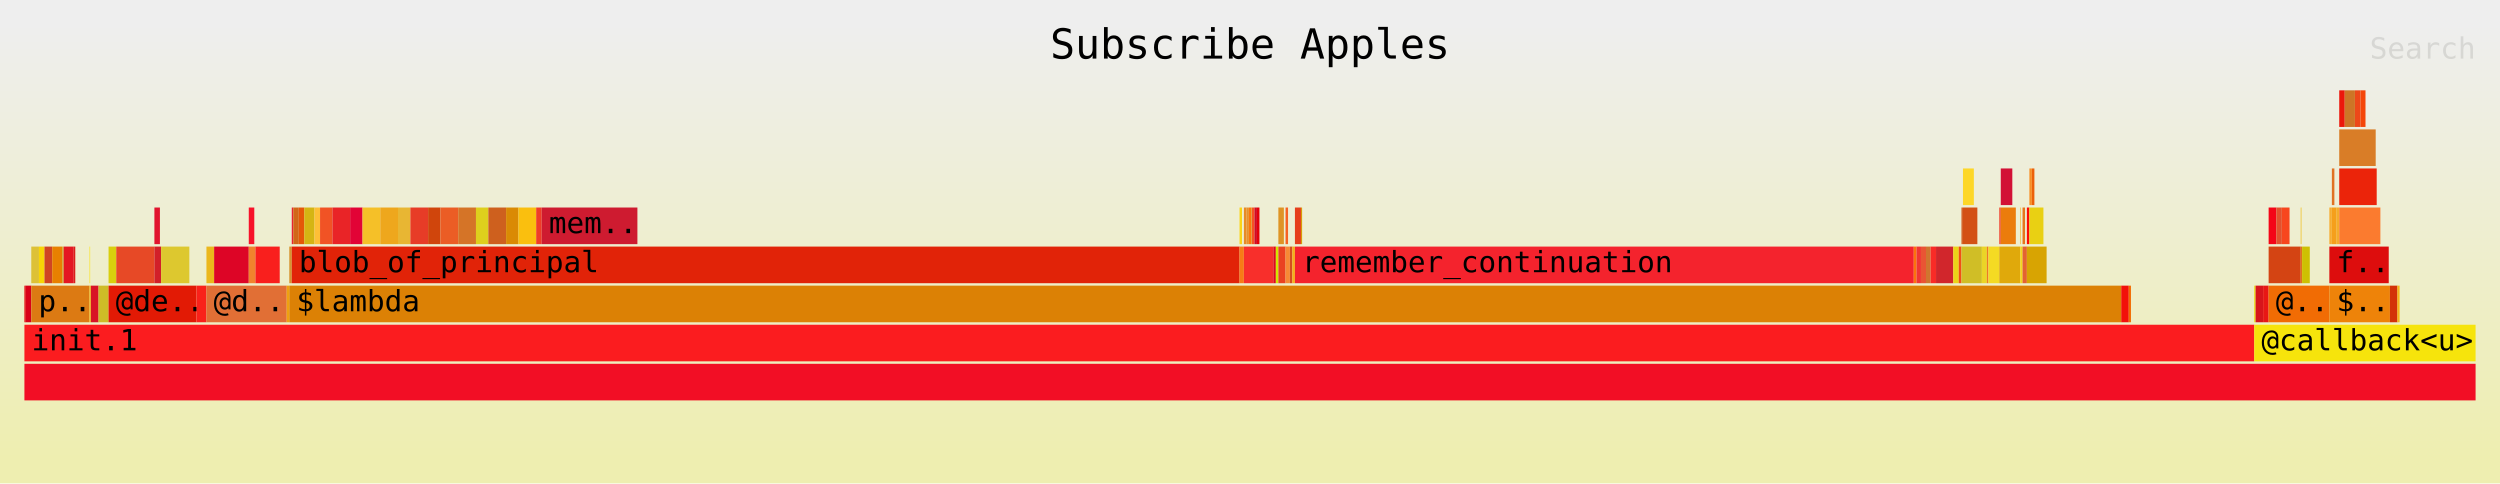
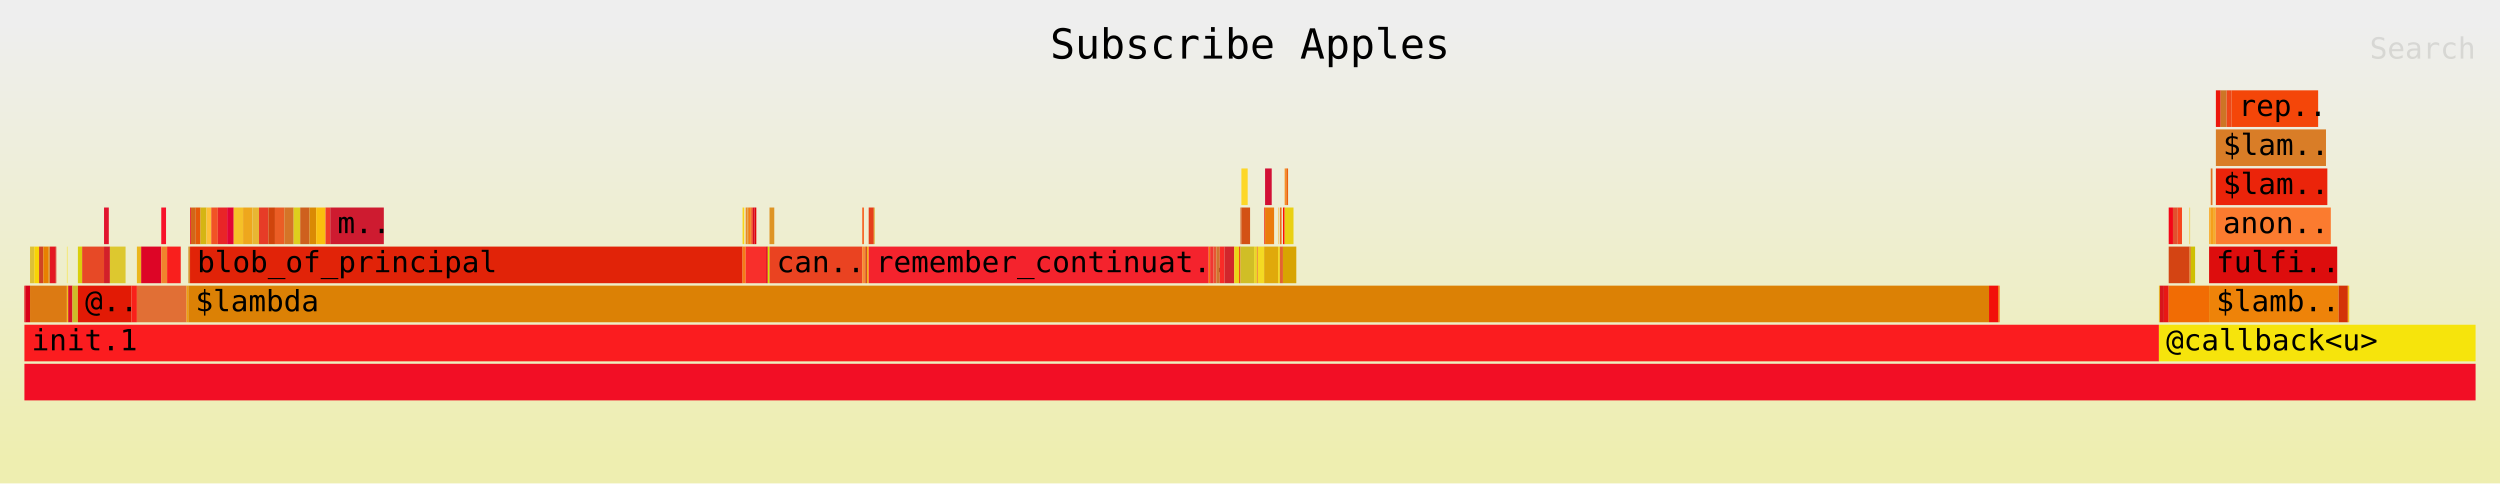
<svg xmlns="http://www.w3.org/2000/svg" xmlns:ns1="http://github.com/jonhoo/inferno" version="1.1" width="1024" height="198" viewBox="0 0 1024 198">
  <defs>
    <linearGradient id="background" y1="0" y2="1" x1="0" x2="0">
      <stop stop-color="#eeeeee" offset="5%" />
      <stop stop-color="#eeeeb0" offset="95%" />
    </linearGradient>
  </defs>
  <style type="text/css">
text { font-family:monospace; font-size:12px }
#title { text-anchor:middle; font-size:17px; }
#matched { text-anchor:end; }
#search { text-anchor:end; opacity:0.1; cursor:pointer; }
#search:hover, #search.show { opacity:1; }
#subtitle { text-anchor:middle; font-color:rgb(160,160,160); }
#unzoom { cursor:pointer; }
#frames &gt; *:hover { stroke:black; stroke-width:0.5; cursor:pointer; }
.hide { display:none; }
.parent { opacity:0.5; }
</style>
  <rect x="0" y="0" width="100%" height="198" fill="url(#background)" />
  <text id="title" fill="rgb(0,0,0)" x="50%" y="24.00">Subscribe Apples</text>
  <text id="details" fill="rgb(0,0,0)" x="10" y="181.00"> </text>
  <text id="unzoom" class="hide" fill="rgb(0,0,0)" x="10" y="24.00">Reset Zoom</text>
  <text id="search" fill="rgb(0,0,0)" x="1014" y="24.00">Search</text>
  <text id="matched" fill="rgb(0,0,0)" x="1014" y="181.00"> </text>
-   <svg id="frames" x="10" width="1004" total_samples="14651">
-     <g>
-       <rect x="0%" y="117" width="0.055%" height="15" fill="rgb(227,0,7)" ns1:x="0" ns1:w="8" />
+   <svg id="frames" x="10" width="1004" total_samples="28786">
+     <g>
+       <rect x="0%" y="117" width="0.035%" height="15" fill="rgb(227,0,7)" ns1:x="0" ns1:w="10" />
      <text x="0.293%" y="127.50" />
    </g>
    <g>
-       <rect x="0.055%" y="117" width="0.225%" height="15" fill="rgb(217,0,24)" ns1:x="8" ns1:w="33" />
-       <text x="0.348%" y="127.50" />
-     </g>
-     <g>
-       <rect x="0.28%" y="101" width="0.314%" height="15" fill="rgb(221,193,54)" ns1:x="41" ns1:w="46" />
-       <text x="0.573%" y="111.50" />
-     </g>
-     <g>
-       <rect x="0.594%" y="101" width="0.225%" height="15" fill="rgb(248,212,6)" ns1:x="87" ns1:w="33" />
-       <text x="0.887%" y="111.50" />
-     </g>
-     <g>
-       <rect x="0.819%" y="101" width="0.314%" height="15" fill="rgb(208,68,35)" ns1:x="120" ns1:w="46" />
-       <text x="1.112%" y="111.50" />
-     </g>
-     <g>
-       <rect x="1.133%" y="101" width="0.409%" height="15" fill="rgb(232,128,0)" ns1:x="166" ns1:w="60" />
-       <text x="1.426%" y="111.50" />
-     </g>
-     <g>
-       <rect x="1.543%" y="101" width="0.061%" height="15" fill="rgb(207,160,47)" ns1:x="226" ns1:w="9" />
-       <text x="1.835%" y="111.50" />
-     </g>
-     <g>
-       <rect x="1.604%" y="101" width="0.409%" height="15" fill="rgb(228,23,34)" ns1:x="235" ns1:w="60" />
-       <text x="1.897%" y="111.50" />
-     </g>
-     <g>
-       <rect x="2.014%" y="101" width="0.061%" height="15" fill="rgb(218,30,26)" ns1:x="295" ns1:w="9" />
-       <text x="2.307%" y="111.50" />
-     </g>
-     <g>
-       <rect x="0.28%" y="117" width="2.375%" height="15" fill="rgb(220,122,19)" ns1:x="41" ns1:w="348" />
-       <text x="0.573%" y="127.50">p..</text>
-     </g>
-     <g>
-       <rect x="2.655%" y="101" width="0.027%" height="15" fill="rgb(250,228,42)" ns1:x="389" ns1:w="4" />
-       <text x="2.948%" y="111.50" />
-     </g>
-     <g>
-       <rect x="2.655%" y="117" width="0.055%" height="15" fill="rgb(240,193,28)" ns1:x="389" ns1:w="8" />
-       <text x="2.948%" y="127.50" />
-     </g>
-     <g>
-       <rect x="2.71%" y="117" width="0.314%" height="15" fill="rgb(216,20,37)" ns1:x="397" ns1:w="46" />
-       <text x="3.003%" y="127.50" />
-     </g>
-     <g>
-       <rect x="3.024%" y="117" width="0.409%" height="15" fill="rgb(206,188,39)" ns1:x="443" ns1:w="60" />
-       <text x="3.317%" y="127.50" />
-     </g>
-     <g>
-       <rect x="3.433%" y="101" width="0.314%" height="15" fill="rgb(217,207,13)" ns1:x="503" ns1:w="46" />
-       <text x="3.726%" y="111.50" />
-     </g>
-     <g>
-       <rect x="3.747%" y="101" width="1.556%" height="15" fill="rgb(231,73,38)" ns1:x="549" ns1:w="228" />
-       <text x="4.04%" y="111.50" />
-     </g>
-     <g>
-       <rect x="5.303%" y="85" width="0.225%" height="15" fill="rgb(225,20,46)" ns1:x="777" ns1:w="33" />
-       <text x="5.596%" y="95.50" />
-     </g>
-     <g>
-       <rect x="5.303%" y="101" width="0.273%" height="15" fill="rgb(210,31,41)" ns1:x="777" ns1:w="40" />
-       <text x="5.596%" y="111.50" />
-     </g>
-     <g>
-       <rect x="5.576%" y="101" width="1.153%" height="15" fill="rgb(221,200,47)" ns1:x="817" ns1:w="169" />
-       <text x="5.869%" y="111.50" />
-     </g>
-     <g>
-       <rect x="3.433%" y="117" width="3.583%" height="15" fill="rgb(226,26,5)" ns1:x="503" ns1:w="525" />
-       <text x="3.726%" y="127.50">@de..</text>
-     </g>
-     <g>
-       <rect x="7.017%" y="117" width="0.409%" height="15" fill="rgb(249,33,26)" ns1:x="1028" ns1:w="60" />
-       <text x="7.31%" y="127.50" />
-     </g>
-     <g>
-       <rect x="7.426%" y="101" width="0.314%" height="15" fill="rgb(235,183,28)" ns1:x="1088" ns1:w="46" />
-       <text x="7.719%" y="111.50" />
-     </g>
-     <g>
-       <rect x="7.74%" y="101" width="1.413%" height="15" fill="rgb(221,5,38)" ns1:x="1134" ns1:w="207" />
-       <text x="8.033%" y="111.50" />
-     </g>
-     <g>
-       <rect x="9.153%" y="85" width="0.225%" height="15" fill="rgb(247,18,42)" ns1:x="1341" ns1:w="33" />
-       <text x="9.446%" y="95.50" />
-     </g>
-     <g>
-       <rect x="9.153%" y="101" width="0.273%" height="15" fill="rgb(241,131,45)" ns1:x="1341" ns1:w="40" />
-       <text x="9.446%" y="111.50" />
-     </g>
-     <g>
-       <rect x="9.426%" y="101" width="0.99%" height="15" fill="rgb(249,31,29)" ns1:x="1381" ns1:w="145" />
-       <text x="9.719%" y="111.50" />
-     </g>
-     <g>
-       <rect x="7.426%" y="117" width="3.276%" height="15" fill="rgb(225,111,53)" ns1:x="1088" ns1:w="480" />
-       <text x="7.719%" y="127.50">@d..</text>
-     </g>
-     <g>
-       <rect x="10.702%" y="117" width="0.102%" height="15" fill="rgb(238,160,17)" ns1:x="1568" ns1:w="15" />
-       <text x="10.995%" y="127.50" />
-     </g>
-     <g>
-       <rect x="10.805%" y="101" width="0.102%" height="15" fill="rgb(214,148,48)" ns1:x="1583" ns1:w="15" />
-       <text x="11.098%" y="111.50" />
-     </g>
-     <g>
-       <rect x="10.907%" y="85" width="0.061%" height="15" fill="rgb(232,36,49)" ns1:x="1598" ns1:w="9" />
-       <text x="11.2%" y="95.50" />
-     </g>
-     <g>
-       <rect x="10.969%" y="85" width="0.225%" height="15" fill="rgb(209,103,24)" ns1:x="1607" ns1:w="33" />
-       <text x="11.261%" y="95.50" />
-     </g>
-     <g>
-       <rect x="11.194%" y="85" width="0.225%" height="15" fill="rgb(229,88,8)" ns1:x="1640" ns1:w="33" />
-       <text x="11.487%" y="95.50" />
-     </g>
-     <g>
-       <rect x="11.419%" y="85" width="0.416%" height="15" fill="rgb(213,181,19)" ns1:x="1673" ns1:w="61" />
-       <text x="11.712%" y="95.50" />
-     </g>
-     <g>
-       <rect x="11.835%" y="85" width="0.225%" height="15" fill="rgb(254,191,54)" ns1:x="1734" ns1:w="33" />
-       <text x="12.128%" y="95.50" />
-     </g>
-     <g>
-       <rect x="12.061%" y="85" width="0.505%" height="15" fill="rgb(241,83,37)" ns1:x="1767" ns1:w="74" />
-       <text x="12.354%" y="95.50" />
-     </g>
-     <g>
-       <rect x="12.566%" y="85" width="0.724%" height="15" fill="rgb(233,36,39)" ns1:x="1841" ns1:w="106" />
-       <text x="12.859%" y="95.50" />
-     </g>
-     <g>
-       <rect x="13.289%" y="85" width="0.505%" height="15" fill="rgb(226,3,54)" ns1:x="1947" ns1:w="74" />
-       <text x="13.582%" y="95.50" />
-     </g>
-     <g>
-       <rect x="13.794%" y="85" width="0.724%" height="15" fill="rgb(245,192,40)" ns1:x="2021" ns1:w="106" />
-       <text x="14.087%" y="95.50" />
-     </g>
-     <g>
-       <rect x="14.518%" y="85" width="0.724%" height="15" fill="rgb(238,167,29)" ns1:x="2127" ns1:w="106" />
-       <text x="14.811%" y="95.50" />
-     </g>
-     <g>
-       <rect x="15.241%" y="85" width="0.505%" height="15" fill="rgb(232,182,51)" ns1:x="2233" ns1:w="74" />
-       <text x="15.534%" y="95.50" />
-     </g>
-     <g>
-       <rect x="15.746%" y="85" width="0.724%" height="15" fill="rgb(231,60,39)" ns1:x="2307" ns1:w="106" />
-       <text x="16.039%" y="95.50" />
-     </g>
-     <g>
-       <rect x="16.47%" y="85" width="0.505%" height="15" fill="rgb(208,69,12)" ns1:x="2413" ns1:w="74" />
-       <text x="16.763%" y="95.50" />
-     </g>
-     <g>
-       <rect x="16.975%" y="85" width="0.724%" height="15" fill="rgb(235,93,37)" ns1:x="2487" ns1:w="106" />
-       <text x="17.268%" y="95.50" />
-     </g>
-     <g>
-       <rect x="17.698%" y="85" width="0.724%" height="15" fill="rgb(213,116,39)" ns1:x="2593" ns1:w="106" />
-       <text x="17.991%" y="95.50" />
-     </g>
-     <g>
-       <rect x="18.422%" y="85" width="0.505%" height="15" fill="rgb(222,207,29)" ns1:x="2699" ns1:w="74" />
-       <text x="18.715%" y="95.50" />
-     </g>
-     <g>
-       <rect x="18.927%" y="85" width="0.724%" height="15" fill="rgb(206,96,30)" ns1:x="2773" ns1:w="106" />
-       <text x="19.22%" y="95.50" />
-     </g>
-     <g>
-       <rect x="19.651%" y="85" width="0.505%" height="15" fill="rgb(218,138,4)" ns1:x="2879" ns1:w="74" />
-       <text x="19.944%" y="95.50" />
-     </g>
-     <g>
-       <rect x="20.156%" y="85" width="0.724%" height="15" fill="rgb(250,191,14)" ns1:x="2953" ns1:w="106" />
-       <text x="20.449%" y="95.50" />
-     </g>
-     <g>
-       <rect x="20.879%" y="85" width="0.225%" height="15" fill="rgb(239,60,40)" ns1:x="3059" ns1:w="33" />
-       <text x="21.172%" y="95.50" />
-     </g>
-     <g>
-       <rect x="21.104%" y="85" width="3.904%" height="15" fill="rgb(206,27,48)" ns1:x="3092" ns1:w="572" />
-       <text x="21.397%" y="95.50">mem..</text>
-     </g>
-     <g>
-       <rect x="10.907%" y="101" width="38.666%" height="15" fill="rgb(225,35,8)" ns1:x="1598" ns1:w="5665" />
-       <text x="11.2%" y="111.50">blob_of_principal</text>
-     </g>
-     <g>
-       <rect x="49.573%" y="85" width="0.102%" height="15" fill="rgb(250,213,24)" ns1:x="7263" ns1:w="15" />
-       <text x="49.866%" y="95.50" />
-     </g>
-     <g>
-       <rect x="49.573%" y="101" width="0.177%" height="15" fill="rgb(247,123,22)" ns1:x="7263" ns1:w="26" />
-       <text x="49.866%" y="111.50" />
-     </g>
-     <g>
-       <rect x="49.751%" y="85" width="0.102%" height="15" fill="rgb(231,138,38)" ns1:x="7289" ns1:w="15" />
-       <text x="50.044%" y="95.50" />
-     </g>
-     <g>
-       <rect x="49.853%" y="85" width="0.102%" height="15" fill="rgb(231,145,46)" ns1:x="7304" ns1:w="15" />
-       <text x="50.146%" y="95.50" />
-     </g>
-     <g>
-       <rect x="49.956%" y="85" width="0.102%" height="15" fill="rgb(251,118,11)" ns1:x="7319" ns1:w="15" />
-       <text x="50.249%" y="95.50" />
-     </g>
-     <g>
-       <rect x="50.058%" y="85" width="0.021%" height="15" fill="rgb(217,147,25)" ns1:x="7334" ns1:w="3" />
-       <text x="50.351%" y="95.50" />
-     </g>
-     <g>
-       <rect x="50.078%" y="85" width="0.102%" height="15" fill="rgb(247,81,37)" ns1:x="7337" ns1:w="15" />
-       <text x="50.371%" y="95.50" />
-     </g>
-     <g>
-       <rect x="50.181%" y="85" width="0.102%" height="15" fill="rgb(209,12,38)" ns1:x="7352" ns1:w="15" />
-       <text x="50.474%" y="95.50" />
-     </g>
-     <g>
-       <rect x="50.283%" y="85" width="0.102%" height="15" fill="rgb(227,1,9)" ns1:x="7367" ns1:w="15" />
-       <text x="50.576%" y="95.50" />
-     </g>
-     <g>
-       <rect x="49.751%" y="101" width="1.201%" height="15" fill="rgb(248,47,43)" ns1:x="7289" ns1:w="176" />
-       <text x="50.044%" y="111.50" />
-     </g>
-     <g>
-       <rect x="50.952%" y="101" width="0.102%" height="15" fill="rgb(221,10,30)" ns1:x="7465" ns1:w="15" />
-       <text x="51.245%" y="111.50" />
-     </g>
-     <g>
-       <rect x="51.054%" y="101" width="0.102%" height="15" fill="rgb(210,229,1)" ns1:x="7480" ns1:w="15" />
-       <text x="51.347%" y="111.50" />
-     </g>
-     <g>
-       <rect x="51.157%" y="85" width="0.225%" height="15" fill="rgb(222,148,37)" ns1:x="7495" ns1:w="33" />
-       <text x="51.45%" y="95.50" />
-     </g>
-     <g>
-       <rect x="51.157%" y="101" width="0.293%" height="15" fill="rgb(234,67,33)" ns1:x="7495" ns1:w="43" />
-       <text x="51.45%" y="111.50" />
-     </g>
-     <g>
-       <rect x="51.45%" y="85" width="0.102%" height="15" fill="rgb(247,98,35)" ns1:x="7538" ns1:w="15" />
-       <text x="51.743%" y="95.50" />
-     </g>
-     <g>
-       <rect x="51.45%" y="101" width="0.177%" height="15" fill="rgb(247,138,52)" ns1:x="7538" ns1:w="26" />
-       <text x="51.743%" y="111.50" />
-     </g>
-     <g>
-       <rect x="51.628%" y="101" width="0.102%" height="15" fill="rgb(213,79,30)" ns1:x="7564" ns1:w="15" />
-       <text x="51.921%" y="111.50" />
-     </g>
-     <g>
-       <rect x="51.73%" y="101" width="0.102%" height="15" fill="rgb(246,177,23)" ns1:x="7579" ns1:w="15" />
-       <text x="52.023%" y="111.50" />
-     </g>
-     <g>
-       <rect x="51.833%" y="85" width="0.246%" height="15" fill="rgb(230,62,27)" ns1:x="7594" ns1:w="36" />
-       <text x="52.126%" y="95.50" />
-     </g>
-     <g>
-       <rect x="52.078%" y="85" width="0.048%" height="15" fill="rgb(216,154,8)" ns1:x="7630" ns1:w="7" />
-       <text x="52.371%" y="95.50" />
-     </g>
-     <g>
-       <rect x="51.833%" y="101" width="25.247%" height="15" fill="rgb(244,35,45)" ns1:x="7594" ns1:w="3699" />
-       <text x="52.126%" y="111.50">remember_continuation</text>
-     </g>
-     <g>
-       <rect x="77.08%" y="101" width="0.109%" height="15" fill="rgb(251,115,12)" ns1:x="11293" ns1:w="16" />
-       <text x="77.373%" y="111.50" />
-     </g>
-     <g>
-       <rect x="77.189%" y="101" width="0.184%" height="15" fill="rgb(240,54,50)" ns1:x="11309" ns1:w="27" />
-       <text x="77.482%" y="111.50" />
-     </g>
-     <g>
-       <rect x="77.374%" y="101" width="0.205%" height="15" fill="rgb(233,84,52)" ns1:x="11336" ns1:w="30" />
-       <text x="77.666%" y="111.50" />
-     </g>
-     <g>
-       <rect x="77.578%" y="101" width="0.184%" height="15" fill="rgb(207,117,47)" ns1:x="11366" ns1:w="27" />
-       <text x="77.871%" y="111.50" />
-     </g>
-     <g>
-       <rect x="77.763%" y="101" width="0.225%" height="15" fill="rgb(249,43,39)" ns1:x="11393" ns1:w="33" />
-       <text x="78.056%" y="111.50" />
-     </g>
-     <g>
-       <rect x="77.988%" y="101" width="0.703%" height="15" fill="rgb(209,38,44)" ns1:x="11426" ns1:w="103" />
-       <text x="78.281%" y="111.50" />
-     </g>
-     <g>
-       <rect x="78.691%" y="101" width="0.225%" height="15" fill="rgb(236,212,23)" ns1:x="11529" ns1:w="33" />
-       <text x="78.984%" y="111.50" />
-     </g>
-     <g>
-       <rect x="78.916%" y="101" width="0.109%" height="15" fill="rgb(242,79,21)" ns1:x="11562" ns1:w="16" />
-       <text x="79.209%" y="111.50" />
-     </g>
-     <g>
-       <rect x="79.025%" y="85" width="0.061%" height="15" fill="rgb(211,96,35)" ns1:x="11578" ns1:w="9" />
-       <text x="79.318%" y="95.50" />
-     </g>
-     <g>
-       <rect x="79.087%" y="69" width="0.444%" height="15" fill="rgb(253,215,40)" ns1:x="11587" ns1:w="65" />
-       <text x="79.38%" y="79.50" />
-     </g>
-     <g>
-       <rect x="79.087%" y="85" width="0.587%" height="15" fill="rgb(211,81,21)" ns1:x="11587" ns1:w="86" />
-       <text x="79.38%" y="95.50" />
-     </g>
-     <g>
-       <rect x="79.025%" y="101" width="0.833%" height="15" fill="rgb(208,190,38)" ns1:x="11578" ns1:w="122" />
-       <text x="79.318%" y="111.50" />
-     </g>
-     <g>
-       <rect x="79.858%" y="101" width="0.205%" height="15" fill="rgb(235,213,38)" ns1:x="11700" ns1:w="30" />
-       <text x="80.151%" y="111.50" />
-     </g>
-     <g>
-       <rect x="80.063%" y="101" width="0.061%" height="15" fill="rgb(237,122,38)" ns1:x="11730" ns1:w="9" />
-       <text x="80.356%" y="111.50" />
-     </g>
-     <g>
-       <rect x="80.124%" y="101" width="0.444%" height="15" fill="rgb(244,218,35)" ns1:x="11739" ns1:w="65" />
-       <text x="80.417%" y="111.50" />
-     </g>
-     <g>
-       <rect x="80.568%" y="85" width="0.061%" height="15" fill="rgb(240,68,47)" ns1:x="11804" ns1:w="9" />
-       <text x="80.861%" y="95.50" />
-     </g>
-     <g>
-       <rect x="80.629%" y="69" width="0.471%" height="15" fill="rgb(210,16,53)" ns1:x="11813" ns1:w="69" />
-       <text x="80.922%" y="79.50" />
-     </g>
-     <g>
-       <rect x="80.629%" y="85" width="0.614%" height="15" fill="rgb(235,124,12)" ns1:x="11813" ns1:w="90" />
-       <text x="80.922%" y="95.50" />
-     </g>
-     <g>
-       <rect x="80.568%" y="101" width="0.86%" height="15" fill="rgb(224,169,11)" ns1:x="11804" ns1:w="126" />
-       <text x="80.861%" y="111.50" />
-     </g>
-     <g>
-       <rect x="81.428%" y="85" width="0.021%" height="15" fill="rgb(250,166,2)" ns1:x="11930" ns1:w="3" />
-       <text x="81.721%" y="95.50" />
-     </g>
-     <g>
-       <rect x="81.428%" y="101" width="0.089%" height="15" fill="rgb(242,216,29)" ns1:x="11930" ns1:w="13" />
-       <text x="81.721%" y="111.50" />
-     </g>
-     <g>
-       <rect x="81.517%" y="85" width="0.102%" height="15" fill="rgb(230,116,27)" ns1:x="11943" ns1:w="15" />
-       <text x="81.81%" y="95.50" />
-     </g>
-     <g>
-       <rect x="81.517%" y="101" width="0.177%" height="15" fill="rgb(228,99,48)" ns1:x="11943" ns1:w="26" />
-       <text x="81.81%" y="111.50" />
-     </g>
-     <g>
-       <rect x="81.694%" y="85" width="0.102%" height="15" fill="rgb(253,11,6)" ns1:x="11969" ns1:w="15" />
-       <text x="81.987%" y="95.50" />
-     </g>
-     <g>
-       <rect x="81.796%" y="69" width="0.102%" height="15" fill="rgb(247,143,39)" ns1:x="11984" ns1:w="15" />
-       <text x="82.089%" y="79.50" />
-     </g>
-     <g>
-       <rect x="81.899%" y="69" width="0.102%" height="15" fill="rgb(236,97,10)" ns1:x="11999" ns1:w="15" />
-       <text x="82.192%" y="79.50" />
-     </g>
-     <g>
-       <rect x="81.796%" y="85" width="0.573%" height="15" fill="rgb(233,208,19)" ns1:x="11984" ns1:w="84" />
-       <text x="82.089%" y="95.50" />
-     </g>
-     <g>
-       <rect x="81.694%" y="101" width="0.805%" height="15" fill="rgb(216,164,2)" ns1:x="11969" ns1:w="118" />
-       <text x="81.987%" y="111.50" />
-     </g>
-     <g>
-       <rect x="10.805%" y="117" width="74.739%" height="15" fill="rgb(220,129,5)" ns1:x="1583" ns1:w="10950" />
-       <text x="11.098%" y="127.50">$lambda</text>
-     </g>
-     <g>
-       <rect x="85.544%" y="117" width="0.307%" height="15" fill="rgb(242,17,10)" ns1:x="12533" ns1:w="45" />
-       <text x="85.837%" y="127.50" />
-     </g>
-     <g>
-       <rect x="85.851%" y="117" width="0.089%" height="15" fill="rgb(242,107,0)" ns1:x="12578" ns1:w="13" />
-       <text x="86.144%" y="127.50" />
-     </g>
-     <g>
-       <rect x="0%" y="133" width="90.97%" height="15" fill="rgb(251,28,31)" ns1:x="0" ns1:w="13328" />
+       <rect x="0.035%" y="117" width="0.195%" height="15" fill="rgb(217,0,24)" ns1:x="10" ns1:w="56" />
+       <text x="0.328%" y="127.50" />
+     </g>
+     <g>
+       <rect x="0.229%" y="101" width="0.174%" height="15" fill="rgb(221,193,54)" ns1:x="66" ns1:w="50" />
+       <text x="0.522%" y="111.50" />
+     </g>
+     <g>
+       <rect x="0.403%" y="101" width="0.195%" height="15" fill="rgb(248,212,6)" ns1:x="116" ns1:w="56" />
+       <text x="0.696%" y="111.50" />
+     </g>
+     <g>
+       <rect x="0.598%" y="101" width="0.174%" height="15" fill="rgb(208,68,35)" ns1:x="172" ns1:w="50" />
+       <text x="0.89%" y="111.50" />
+     </g>
+     <g>
+       <rect x="0.771%" y="101" width="0.222%" height="15" fill="rgb(232,128,0)" ns1:x="222" ns1:w="64" />
+       <text x="1.064%" y="111.50" />
+     </g>
+     <g>
+       <rect x="0.994%" y="101" width="0.042%" height="15" fill="rgb(207,160,47)" ns1:x="286" ns1:w="12" />
+       <text x="1.286%" y="111.50" />
+     </g>
+     <g>
+       <rect x="1.035%" y="101" width="0.222%" height="15" fill="rgb(228,23,34)" ns1:x="298" ns1:w="64" />
+       <text x="1.328%" y="111.50" />
+     </g>
+     <g>
+       <rect x="1.258%" y="101" width="0.042%" height="15" fill="rgb(218,30,26)" ns1:x="362" ns1:w="12" />
+       <text x="1.55%" y="111.50" />
+     </g>
+     <g>
+       <rect x="0.229%" y="117" width="1.504%" height="15" fill="rgb(220,122,19)" ns1:x="66" ns1:w="433" />
+       <text x="0.522%" y="127.50" />
+     </g>
+     <g>
+       <rect x="1.734%" y="101" width="0.021%" height="15" fill="rgb(250,228,42)" ns1:x="499" ns1:w="6" />
+       <text x="2.026%" y="111.50" />
+     </g>
+     <g>
+       <rect x="1.734%" y="117" width="0.052%" height="15" fill="rgb(240,193,28)" ns1:x="499" ns1:w="15" />
+       <text x="2.026%" y="127.50" />
+     </g>
+     <g>
+       <rect x="1.786%" y="117" width="0.174%" height="15" fill="rgb(216,20,37)" ns1:x="514" ns1:w="50" />
+       <text x="2.079%" y="127.50" />
+     </g>
+     <g>
+       <rect x="1.959%" y="117" width="0.222%" height="15" fill="rgb(206,188,39)" ns1:x="564" ns1:w="64" />
+       <text x="2.252%" y="127.50" />
+     </g>
+     <g>
+       <rect x="2.182%" y="101" width="0.174%" height="15" fill="rgb(217,207,13)" ns1:x="628" ns1:w="50" />
+       <text x="2.475%" y="111.50" />
+     </g>
+     <g>
+       <rect x="2.355%" y="101" width="0.893%" height="15" fill="rgb(231,73,38)" ns1:x="678" ns1:w="257" />
+       <text x="2.648%" y="111.50" />
+     </g>
+     <g>
+       <rect x="3.248%" y="85" width="0.195%" height="15" fill="rgb(225,20,46)" ns1:x="935" ns1:w="56" />
+       <text x="3.541%" y="95.50" />
+     </g>
+     <g>
+       <rect x="3.248%" y="101" width="0.24%" height="15" fill="rgb(210,31,41)" ns1:x="935" ns1:w="69" />
+       <text x="3.541%" y="111.50" />
+     </g>
+     <g>
+       <rect x="3.488%" y="101" width="0.639%" height="15" fill="rgb(221,200,47)" ns1:x="1004" ns1:w="184" />
+       <text x="3.781%" y="111.50" />
+     </g>
+     <g>
+       <rect x="2.182%" y="117" width="2.185%" height="15" fill="rgb(226,26,5)" ns1:x="628" ns1:w="629" />
+       <text x="2.475%" y="127.50">@..</text>
+     </g>
+     <g>
+       <rect x="4.367%" y="117" width="0.222%" height="15" fill="rgb(249,33,26)" ns1:x="1257" ns1:w="64" />
+       <text x="4.66%" y="127.50" />
+     </g>
+     <g>
+       <rect x="4.589%" y="101" width="0.174%" height="15" fill="rgb(235,183,28)" ns1:x="1321" ns1:w="50" />
+       <text x="4.882%" y="111.50" />
+     </g>
+     <g>
+       <rect x="4.763%" y="101" width="0.82%" height="15" fill="rgb(221,5,38)" ns1:x="1371" ns1:w="236" />
+       <text x="5.056%" y="111.50" />
+     </g>
+     <g>
+       <rect x="5.583%" y="85" width="0.195%" height="15" fill="rgb(247,18,42)" ns1:x="1607" ns1:w="56" />
+       <text x="5.875%" y="95.50" />
+     </g>
+     <g>
+       <rect x="5.583%" y="101" width="0.24%" height="15" fill="rgb(241,131,45)" ns1:x="1607" ns1:w="69" />
+       <text x="5.875%" y="111.50" />
+     </g>
+     <g>
+       <rect x="5.822%" y="101" width="0.556%" height="15" fill="rgb(249,31,29)" ns1:x="1676" ns1:w="160" />
+       <text x="6.115%" y="111.50" />
+     </g>
+     <g>
+       <rect x="4.589%" y="117" width="2.029%" height="15" fill="rgb(225,111,53)" ns1:x="1321" ns1:w="584" />
+       <text x="4.882%" y="127.50" />
+     </g>
+     <g>
+       <rect x="6.618%" y="117" width="0.07%" height="15" fill="rgb(238,160,17)" ns1:x="1905" ns1:w="20" />
+       <text x="6.911%" y="127.50" />
+     </g>
+     <g>
+       <rect x="6.687%" y="101" width="0.07%" height="15" fill="rgb(214,148,48)" ns1:x="1925" ns1:w="20" />
+       <text x="6.98%" y="111.50" />
+     </g>
+     <g>
+       <rect x="6.757%" y="85" width="0.038%" height="15" fill="rgb(232,36,49)" ns1:x="1945" ns1:w="11" />
+       <text x="7.05%" y="95.50" />
+     </g>
+     <g>
+       <rect x="6.795%" y="85" width="0.195%" height="15" fill="rgb(209,103,24)" ns1:x="1956" ns1:w="56" />
+       <text x="7.088%" y="95.50" />
+     </g>
+     <g>
+       <rect x="6.989%" y="85" width="0.195%" height="15" fill="rgb(229,88,8)" ns1:x="2012" ns1:w="56" />
+       <text x="7.282%" y="95.50" />
+     </g>
+     <g>
+       <rect x="7.184%" y="85" width="0.243%" height="15" fill="rgb(213,181,19)" ns1:x="2068" ns1:w="70" />
+       <text x="7.477%" y="95.50" />
+     </g>
+     <g>
+       <rect x="7.427%" y="85" width="0.195%" height="15" fill="rgb(254,191,54)" ns1:x="2138" ns1:w="56" />
+       <text x="7.72%" y="95.50" />
+     </g>
+     <g>
+       <rect x="7.622%" y="85" width="0.268%" height="15" fill="rgb(241,83,37)" ns1:x="2194" ns1:w="77" />
+       <text x="7.915%" y="95.50" />
+     </g>
+     <g>
+       <rect x="7.889%" y="85" width="0.382%" height="15" fill="rgb(233,36,39)" ns1:x="2271" ns1:w="110" />
+       <text x="8.182%" y="95.50" />
+     </g>
+     <g>
+       <rect x="8.271%" y="85" width="0.268%" height="15" fill="rgb(226,3,54)" ns1:x="2381" ns1:w="77" />
+       <text x="8.564%" y="95.50" />
+     </g>
+     <g>
+       <rect x="8.539%" y="85" width="0.382%" height="15" fill="rgb(245,192,40)" ns1:x="2458" ns1:w="110" />
+       <text x="8.832%" y="95.50" />
+     </g>
+     <g>
+       <rect x="8.921%" y="85" width="0.382%" height="15" fill="rgb(238,167,29)" ns1:x="2568" ns1:w="110" />
+       <text x="9.214%" y="95.50" />
+     </g>
+     <g>
+       <rect x="9.303%" y="85" width="0.268%" height="15" fill="rgb(232,182,51)" ns1:x="2678" ns1:w="77" />
+       <text x="9.596%" y="95.50" />
+     </g>
+     <g>
+       <rect x="9.571%" y="85" width="0.382%" height="15" fill="rgb(231,60,39)" ns1:x="2755" ns1:w="110" />
+       <text x="9.864%" y="95.50" />
+     </g>
+     <g>
+       <rect x="9.953%" y="85" width="0.268%" height="15" fill="rgb(208,69,12)" ns1:x="2865" ns1:w="77" />
+       <text x="10.246%" y="95.50" />
+     </g>
+     <g>
+       <rect x="10.22%" y="85" width="0.382%" height="15" fill="rgb(235,93,37)" ns1:x="2942" ns1:w="110" />
+       <text x="10.513%" y="95.50" />
+     </g>
+     <g>
+       <rect x="10.602%" y="85" width="0.382%" height="15" fill="rgb(213,116,39)" ns1:x="3052" ns1:w="110" />
+       <text x="10.895%" y="95.50" />
+     </g>
+     <g>
+       <rect x="10.985%" y="85" width="0.268%" height="15" fill="rgb(222,207,29)" ns1:x="3162" ns1:w="77" />
+       <text x="11.277%" y="95.50" />
+     </g>
+     <g>
+       <rect x="11.252%" y="85" width="0.382%" height="15" fill="rgb(206,96,30)" ns1:x="3239" ns1:w="110" />
+       <text x="11.545%" y="95.50" />
+     </g>
+     <g>
+       <rect x="11.634%" y="85" width="0.268%" height="15" fill="rgb(218,138,4)" ns1:x="3349" ns1:w="77" />
+       <text x="11.927%" y="95.50" />
+     </g>
+     <g>
+       <rect x="11.902%" y="85" width="0.382%" height="15" fill="rgb(250,191,14)" ns1:x="3426" ns1:w="110" />
+       <text x="12.195%" y="95.50" />
+     </g>
+     <g>
+       <rect x="12.284%" y="85" width="0.195%" height="15" fill="rgb(239,60,40)" ns1:x="3536" ns1:w="56" />
+       <text x="12.577%" y="95.50" />
+     </g>
+     <g>
+       <rect x="12.478%" y="85" width="2.185%" height="15" fill="rgb(206,27,48)" ns1:x="3592" ns1:w="629" />
+       <text x="12.771%" y="95.50">m..</text>
+     </g>
+     <g>
+       <rect x="6.757%" y="101" width="22.542%" height="15" fill="rgb(225,35,8)" ns1:x="1945" ns1:w="6489" />
+       <text x="7.05%" y="111.50">blob_of_principal</text>
+     </g>
+     <g>
+       <rect x="29.299%" y="85" width="0.07%" height="15" fill="rgb(250,213,24)" ns1:x="8434" ns1:w="20" />
+       <text x="29.592%" y="95.50" />
+     </g>
+     <g>
+       <rect x="29.299%" y="101" width="0.125%" height="15" fill="rgb(247,123,22)" ns1:x="8434" ns1:w="36" />
+       <text x="29.592%" y="111.50" />
+     </g>
+     <g>
+       <rect x="29.424%" y="85" width="0.07%" height="15" fill="rgb(231,138,38)" ns1:x="8470" ns1:w="20" />
+       <text x="29.717%" y="95.50" />
+     </g>
+     <g>
+       <rect x="29.494%" y="85" width="0.07%" height="15" fill="rgb(231,145,46)" ns1:x="8490" ns1:w="20" />
+       <text x="29.787%" y="95.50" />
+     </g>
+     <g>
+       <rect x="29.563%" y="85" width="0.07%" height="15" fill="rgb(251,118,11)" ns1:x="8510" ns1:w="20" />
+       <text x="29.856%" y="95.50" />
+     </g>
+     <g>
+       <rect x="29.633%" y="85" width="0.017%" height="15" fill="rgb(217,147,25)" ns1:x="8530" ns1:w="5" />
+       <text x="29.925%" y="95.50" />
+     </g>
+     <g>
+       <rect x="29.65%" y="85" width="0.07%" height="15" fill="rgb(247,81,37)" ns1:x="8535" ns1:w="20" />
+       <text x="29.943%" y="95.50" />
+     </g>
+     <g>
+       <rect x="29.719%" y="85" width="0.07%" height="15" fill="rgb(209,12,38)" ns1:x="8555" ns1:w="20" />
+       <text x="30.012%" y="95.50" />
+     </g>
+     <g>
+       <rect x="29.789%" y="85" width="0.07%" height="15" fill="rgb(227,1,9)" ns1:x="8575" ns1:w="20" />
+       <text x="30.082%" y="95.50" />
+     </g>
+     <g>
+       <rect x="29.424%" y="101" width="0.834%" height="15" fill="rgb(248,47,43)" ns1:x="8470" ns1:w="240" />
+       <text x="29.717%" y="111.50" />
+     </g>
+     <g>
+       <rect x="30.258%" y="101" width="0.07%" height="15" fill="rgb(221,10,30)" ns1:x="8710" ns1:w="20" />
+       <text x="30.551%" y="111.50" />
+     </g>
+     <g>
+       <rect x="30.327%" y="101" width="0.07%" height="15" fill="rgb(210,229,1)" ns1:x="8730" ns1:w="20" />
+       <text x="30.62%" y="111.50" />
+     </g>
+     <g>
+       <rect x="30.397%" y="85" width="0.195%" height="15" fill="rgb(222,148,37)" ns1:x="8750" ns1:w="56" />
+       <text x="30.69%" y="95.50" />
+     </g>
+     <g>
+       <rect x="30.397%" y="101" width="3.783%" height="15" fill="rgb(234,67,33)" ns1:x="8750" ns1:w="1089" />
+       <text x="30.69%" y="111.50">can..</text>
+     </g>
+     <g>
+       <rect x="34.18%" y="85" width="0.07%" height="15" fill="rgb(247,98,35)" ns1:x="9839" ns1:w="20" />
+       <text x="34.473%" y="95.50" />
+     </g>
+     <g>
+       <rect x="34.18%" y="101" width="0.125%" height="15" fill="rgb(247,138,52)" ns1:x="9839" ns1:w="36" />
+       <text x="34.473%" y="111.50" />
+     </g>
+     <g>
+       <rect x="34.305%" y="101" width="0.07%" height="15" fill="rgb(213,79,30)" ns1:x="9875" ns1:w="20" />
+       <text x="34.598%" y="111.50" />
+     </g>
+     <g>
+       <rect x="34.374%" y="101" width="0.07%" height="15" fill="rgb(246,177,23)" ns1:x="9895" ns1:w="20" />
+       <text x="34.667%" y="111.50" />
+     </g>
+     <g>
+       <rect x="34.444%" y="85" width="0.208%" height="15" fill="rgb(230,62,27)" ns1:x="9915" ns1:w="60" />
+       <text x="34.737%" y="95.50" />
+     </g>
+     <g>
+       <rect x="34.652%" y="85" width="0.031%" height="15" fill="rgb(216,154,8)" ns1:x="9975" ns1:w="9" />
+       <text x="34.945%" y="95.50" />
+     </g>
+     <g>
+       <rect x="34.444%" y="101" width="13.871%" height="15" fill="rgb(244,35,45)" ns1:x="9915" ns1:w="3993" />
+       <text x="34.737%" y="111.50">remember_continuat..</text>
+     </g>
+     <g>
+       <rect x="48.315%" y="101" width="0.059%" height="15" fill="rgb(251,115,12)" ns1:x="13908" ns1:w="17" />
+       <text x="48.608%" y="111.50" />
+     </g>
+     <g>
+       <rect x="48.374%" y="101" width="0.139%" height="15" fill="rgb(240,54,50)" ns1:x="13925" ns1:w="40" />
+       <text x="48.667%" y="111.50" />
+     </g>
+     <g>
+       <rect x="48.513%" y="101" width="0.115%" height="15" fill="rgb(233,84,52)" ns1:x="13965" ns1:w="33" />
+       <text x="48.806%" y="111.50" />
+     </g>
+     <g>
+       <rect x="48.628%" y="101" width="0.139%" height="15" fill="rgb(207,117,47)" ns1:x="13998" ns1:w="40" />
+       <text x="48.921%" y="111.50" />
+     </g>
+     <g>
+       <rect x="48.767%" y="101" width="0.195%" height="15" fill="rgb(249,43,39)" ns1:x="14038" ns1:w="56" />
+       <text x="49.06%" y="111.50" />
+     </g>
+     <g>
+       <rect x="48.961%" y="101" width="0.396%" height="15" fill="rgb(209,38,44)" ns1:x="14094" ns1:w="114" />
+       <text x="49.254%" y="111.50" />
+     </g>
+     <g>
+       <rect x="49.357%" y="101" width="0.195%" height="15" fill="rgb(236,212,23)" ns1:x="14208" ns1:w="56" />
+       <text x="49.65%" y="111.50" />
+     </g>
+     <g>
+       <rect x="49.552%" y="101" width="0.059%" height="15" fill="rgb(242,79,21)" ns1:x="14264" ns1:w="17" />
+       <text x="49.845%" y="111.50" />
+     </g>
+     <g>
+       <rect x="49.611%" y="85" width="0.038%" height="15" fill="rgb(211,96,35)" ns1:x="14281" ns1:w="11" />
+       <text x="49.904%" y="95.50" />
+     </g>
+     <g>
+       <rect x="49.649%" y="69" width="0.257%" height="15" fill="rgb(253,215,40)" ns1:x="14292" ns1:w="74" />
+       <text x="49.942%" y="79.50" />
+     </g>
+     <g>
+       <rect x="49.649%" y="85" width="0.354%" height="15" fill="rgb(211,81,21)" ns1:x="14292" ns1:w="102" />
+       <text x="49.942%" y="95.50" />
+     </g>
+     <g>
+       <rect x="49.611%" y="101" width="0.556%" height="15" fill="rgb(208,190,38)" ns1:x="14281" ns1:w="160" />
+       <text x="49.904%" y="111.50" />
+     </g>
+     <g>
+       <rect x="50.167%" y="101" width="0.115%" height="15" fill="rgb(235,213,38)" ns1:x="14441" ns1:w="33" />
+       <text x="50.46%" y="111.50" />
+     </g>
+     <g>
+       <rect x="50.281%" y="101" width="0.038%" height="15" fill="rgb(237,122,38)" ns1:x="14474" ns1:w="11" />
+       <text x="50.574%" y="111.50" />
+     </g>
+     <g>
+       <rect x="50.32%" y="101" width="0.257%" height="15" fill="rgb(244,218,35)" ns1:x="14485" ns1:w="74" />
+       <text x="50.613%" y="111.50" />
+     </g>
+     <g>
+       <rect x="50.577%" y="85" width="0.038%" height="15" fill="rgb(240,68,47)" ns1:x="14559" ns1:w="11" />
+       <text x="50.87%" y="95.50" />
+     </g>
+     <g>
+       <rect x="50.615%" y="69" width="0.271%" height="15" fill="rgb(210,16,53)" ns1:x="14570" ns1:w="78" />
+       <text x="50.908%" y="79.50" />
+     </g>
+     <g>
+       <rect x="50.615%" y="85" width="0.368%" height="15" fill="rgb(235,124,12)" ns1:x="14570" ns1:w="106" />
+       <text x="50.908%" y="95.50" />
+     </g>
+     <g>
+       <rect x="50.577%" y="101" width="0.57%" height="15" fill="rgb(224,169,11)" ns1:x="14559" ns1:w="164" />
+       <text x="50.87%" y="111.50" />
+     </g>
+     <g>
+       <rect x="51.146%" y="85" width="0.017%" height="15" fill="rgb(250,166,2)" ns1:x="14723" ns1:w="5" />
+       <text x="51.439%" y="95.50" />
+     </g>
+     <g>
+       <rect x="51.146%" y="101" width="0.073%" height="15" fill="rgb(242,216,29)" ns1:x="14723" ns1:w="21" />
+       <text x="51.439%" y="111.50" />
+     </g>
+     <g>
+       <rect x="51.219%" y="85" width="0.07%" height="15" fill="rgb(230,116,27)" ns1:x="14744" ns1:w="20" />
+       <text x="51.512%" y="95.50" />
+     </g>
+     <g>
+       <rect x="51.219%" y="101" width="0.125%" height="15" fill="rgb(228,99,48)" ns1:x="14744" ns1:w="36" />
+       <text x="51.512%" y="111.50" />
+     </g>
+     <g>
+       <rect x="51.344%" y="85" width="0.07%" height="15" fill="rgb(253,11,6)" ns1:x="14780" ns1:w="20" />
+       <text x="51.637%" y="95.50" />
+     </g>
+     <g>
+       <rect x="51.414%" y="69" width="0.07%" height="15" fill="rgb(247,143,39)" ns1:x="14800" ns1:w="20" />
+       <text x="51.707%" y="79.50" />
+     </g>
+     <g>
+       <rect x="51.483%" y="69" width="0.07%" height="15" fill="rgb(236,97,10)" ns1:x="14820" ns1:w="20" />
+       <text x="51.776%" y="79.50" />
+     </g>
+     <g>
+       <rect x="51.414%" y="85" width="0.361%" height="15" fill="rgb(233,208,19)" ns1:x="14800" ns1:w="104" />
+       <text x="51.707%" y="95.50" />
+     </g>
+     <g>
+       <rect x="51.344%" y="101" width="0.545%" height="15" fill="rgb(216,164,2)" ns1:x="14780" ns1:w="157" />
+       <text x="51.637%" y="111.50" />
+     </g>
+     <g>
+       <rect x="6.687%" y="117" width="73.463%" height="15" fill="rgb(220,129,5)" ns1:x="1925" ns1:w="21147" />
+       <text x="6.98%" y="127.50">$lambda</text>
+     </g>
+     <g>
+       <rect x="80.15%" y="117" width="0.375%" height="15" fill="rgb(242,17,10)" ns1:x="23072" ns1:w="108" />
+       <text x="80.443%" y="127.50" />
+     </g>
+     <g>
+       <rect x="80.525%" y="117" width="0.056%" height="15" fill="rgb(242,107,0)" ns1:x="23180" ns1:w="16" />
+       <text x="80.818%" y="127.50" />
+     </g>
+     <g>
+       <rect x="0%" y="133" width="87.081%" height="15" fill="rgb(251,28,31)" ns1:x="0" ns1:w="25067" />
      <text x="0.293%" y="143.50">init.1</text>
    </g>
    <g>
-       <rect x="90.97%" y="117" width="0.055%" height="15" fill="rgb(233,223,10)" ns1:x="13328" ns1:w="8" />
-       <text x="91.263%" y="127.50" />
-     </g>
-     <g>
-       <rect x="91.025%" y="117" width="0.307%" height="15" fill="rgb(215,21,27)" ns1:x="13336" ns1:w="45" />
-       <text x="91.317%" y="127.50" />
-     </g>
-     <g>
-       <rect x="91.332%" y="117" width="0.225%" height="15" fill="rgb(232,23,21)" ns1:x="13381" ns1:w="33" />
-       <text x="91.625%" y="127.50" />
-     </g>
-     <g>
-       <rect x="91.557%" y="85" width="0.314%" height="15" fill="rgb(244,5,23)" ns1:x="13414" ns1:w="46" />
-       <text x="91.85%" y="95.50" />
-     </g>
-     <g>
-       <rect x="91.871%" y="85" width="0.225%" height="15" fill="rgb(226,81,46)" ns1:x="13460" ns1:w="33" />
-       <text x="92.164%" y="95.50" />
-     </g>
-     <g>
-       <rect x="92.096%" y="85" width="0.314%" height="15" fill="rgb(247,70,30)" ns1:x="13493" ns1:w="46" />
-       <text x="92.389%" y="95.50" />
-     </g>
-     <g>
-       <rect x="91.557%" y="101" width="1.31%" height="15" fill="rgb(212,68,19)" ns1:x="13414" ns1:w="192" />
-       <text x="91.85%" y="111.50" />
-     </g>
-     <g>
-       <rect x="92.867%" y="85" width="0.027%" height="15" fill="rgb(240,187,13)" ns1:x="13606" ns1:w="4" />
-       <text x="93.16%" y="95.50" />
-     </g>
-     <g>
-       <rect x="92.867%" y="101" width="0.055%" height="15" fill="rgb(223,113,26)" ns1:x="13606" ns1:w="8" />
-       <text x="93.16%" y="111.50" />
-     </g>
-     <g>
-       <rect x="92.922%" y="101" width="0.314%" height="15" fill="rgb(206,192,2)" ns1:x="13614" ns1:w="46" />
-       <text x="93.215%" y="111.50" />
-     </g>
-     <g>
-       <rect x="91.557%" y="117" width="2.478%" height="15" fill="rgb(241,108,4)" ns1:x="13414" ns1:w="363" />
-       <text x="91.85%" y="127.50">@..</text>
-     </g>
-     <g>
-       <rect x="94.034%" y="85" width="0.102%" height="15" fill="rgb(247,173,49)" ns1:x="13777" ns1:w="15" />
-       <text x="94.328%" y="95.50" />
-     </g>
-     <g>
-       <rect x="94.137%" y="69" width="0.102%" height="15" fill="rgb(224,114,35)" ns1:x="13792" ns1:w="15" />
-       <text x="94.43%" y="79.50" />
-     </g>
-     <g>
-       <rect x="94.137%" y="85" width="0.177%" height="15" fill="rgb(245,159,27)" ns1:x="13792" ns1:w="26" />
-       <text x="94.43%" y="95.50" />
-     </g>
-     <g>
-       <rect x="94.314%" y="85" width="0.123%" height="15" fill="rgb(245,172,44)" ns1:x="13818" ns1:w="18" />
-       <text x="94.607%" y="95.50" />
-     </g>
-     <g>
-       <rect x="94.437%" y="37" width="0.225%" height="15" fill="rgb(236,23,11)" ns1:x="13836" ns1:w="33" />
-       <text x="94.73%" y="47.50" />
-     </g>
-     <g>
-       <rect x="94.662%" y="37" width="0.416%" height="15" fill="rgb(205,117,38)" ns1:x="13869" ns1:w="61" />
-       <text x="94.955%" y="47.50" />
-     </g>
-     <g>
-       <rect x="95.079%" y="37" width="0.225%" height="15" fill="rgb(237,72,25)" ns1:x="13930" ns1:w="33" />
-       <text x="95.372%" y="47.50" />
-     </g>
-     <g>
-       <rect x="95.304%" y="37" width="0.205%" height="15" fill="rgb(244,70,9)" ns1:x="13963" ns1:w="30" />
-       <text x="95.597%" y="47.50" />
-     </g>
-     <g>
-       <rect x="94.437%" y="53" width="1.488%" height="15" fill="rgb(217,125,39)" ns1:x="13836" ns1:w="218" />
-       <text x="94.73%" y="63.50" />
-     </g>
-     <g>
-       <rect x="94.437%" y="69" width="1.529%" height="15" fill="rgb(235,36,10)" ns1:x="13836" ns1:w="224" />
-       <text x="94.73%" y="79.50" />
-     </g>
-     <g>
-       <rect x="94.437%" y="85" width="1.679%" height="15" fill="rgb(251,123,47)" ns1:x="13836" ns1:w="246" />
-       <text x="94.73%" y="95.50" />
-     </g>
-     <g>
-       <rect x="94.034%" y="101" width="2.423%" height="15" fill="rgb(221,13,13)" ns1:x="13777" ns1:w="355" />
-       <text x="94.328%" y="111.50">f..</text>
-     </g>
-     <g>
-       <rect x="94.034%" y="117" width="2.471%" height="15" fill="rgb(238,131,9)" ns1:x="13777" ns1:w="362" />
-       <text x="94.328%" y="127.50">$..</text>
-     </g>
-     <g>
-       <rect x="96.505%" y="117" width="0.307%" height="15" fill="rgb(211,50,8)" ns1:x="14139" ns1:w="45" />
-       <text x="96.798%" y="127.50" />
-     </g>
-     <g>
-       <rect x="96.812%" y="117" width="0.089%" height="15" fill="rgb(245,182,24)" ns1:x="14184" ns1:w="13" />
-       <text x="97.106%" y="127.50" />
-     </g>
-     <g>
-       <rect x="0%" y="149" width="100%" height="15" fill="rgb(242,14,37)" ns1:x="0" ns1:w="14651" />
+       <rect x="87.081%" y="117" width="0.035%" height="15" fill="rgb(233,223,10)" ns1:x="25067" ns1:w="10" />
+       <text x="87.374%" y="127.50" />
+     </g>
+     <g>
+       <rect x="87.115%" y="117" width="0.17%" height="15" fill="rgb(215,21,27)" ns1:x="25077" ns1:w="49" />
+       <text x="87.408%" y="127.50" />
+     </g>
+     <g>
+       <rect x="87.285%" y="117" width="0.195%" height="15" fill="rgb(232,23,21)" ns1:x="25126" ns1:w="56" />
+       <text x="87.579%" y="127.50" />
+     </g>
+     <g>
+       <rect x="87.48%" y="85" width="0.174%" height="15" fill="rgb(244,5,23)" ns1:x="25182" ns1:w="50" />
+       <text x="87.773%" y="95.50" />
+     </g>
+     <g>
+       <rect x="87.654%" y="85" width="0.195%" height="15" fill="rgb(226,81,46)" ns1:x="25232" ns1:w="56" />
+       <text x="87.947%" y="95.50" />
+     </g>
+     <g>
+       <rect x="87.848%" y="85" width="0.174%" height="15" fill="rgb(247,70,30)" ns1:x="25288" ns1:w="50" />
+       <text x="88.141%" y="95.50" />
+     </g>
+     <g>
+       <rect x="87.48%" y="101" width="0.851%" height="15" fill="rgb(212,68,19)" ns1:x="25182" ns1:w="245" />
+       <text x="87.773%" y="111.50" />
+     </g>
+     <g>
+       <rect x="88.331%" y="85" width="0.021%" height="15" fill="rgb(240,187,13)" ns1:x="25427" ns1:w="6" />
+       <text x="88.624%" y="95.50" />
+     </g>
+     <g>
+       <rect x="88.331%" y="101" width="0.052%" height="15" fill="rgb(223,113,26)" ns1:x="25427" ns1:w="15" />
+       <text x="88.624%" y="111.50" />
+     </g>
+     <g>
+       <rect x="88.383%" y="101" width="0.174%" height="15" fill="rgb(206,192,2)" ns1:x="25442" ns1:w="50" />
+       <text x="88.676%" y="111.50" />
+     </g>
+     <g>
+       <rect x="87.48%" y="117" width="1.647%" height="15" fill="rgb(241,108,4)" ns1:x="25182" ns1:w="474" />
+       <text x="87.773%" y="127.50" />
+     </g>
+     <g>
+       <rect x="89.127%" y="85" width="0.07%" height="15" fill="rgb(247,173,49)" ns1:x="25656" ns1:w="20" />
+       <text x="89.42%" y="95.50" />
+     </g>
+     <g>
+       <rect x="89.196%" y="69" width="0.07%" height="15" fill="rgb(224,114,35)" ns1:x="25676" ns1:w="20" />
+       <text x="89.489%" y="79.50" />
+     </g>
+     <g>
+       <rect x="89.196%" y="85" width="0.125%" height="15" fill="rgb(245,159,27)" ns1:x="25676" ns1:w="36" />
+       <text x="89.489%" y="95.50" />
+     </g>
+     <g>
+       <rect x="89.321%" y="85" width="0.08%" height="15" fill="rgb(245,172,44)" ns1:x="25712" ns1:w="23" />
+       <text x="89.614%" y="95.50" />
+     </g>
+     <g>
+       <rect x="89.405%" y="37" width="0.195%" height="15" fill="rgb(236,23,11)" ns1:x="25736" ns1:w="56" />
+       <text x="89.698%" y="47.50" />
+     </g>
+     <g>
+       <rect x="89.599%" y="37" width="0.243%" height="15" fill="rgb(205,117,38)" ns1:x="25792" ns1:w="70" />
+       <text x="89.892%" y="47.50" />
+     </g>
+     <g>
+       <rect x="89.842%" y="37" width="0.195%" height="15" fill="rgb(237,72,25)" ns1:x="25862" ns1:w="56" />
+       <text x="90.135%" y="47.50" />
+     </g>
+     <g>
+       <rect x="90.037%" y="37" width="3.54%" height="15" fill="rgb(244,70,9)" ns1:x="25918" ns1:w="1019" />
+       <text x="90.33%" y="47.50">rep..</text>
+     </g>
+     <g>
+       <rect x="89.405%" y="53" width="4.492%" height="15" fill="rgb(217,125,39)" ns1:x="25736" ns1:w="1293" />
+       <text x="89.698%" y="63.50">$lam..</text>
+     </g>
+     <g>
+       <rect x="89.405%" y="69" width="4.547%" height="15" fill="rgb(235,36,10)" ns1:x="25736" ns1:w="1309" />
+       <text x="89.698%" y="79.50">$lam..</text>
+     </g>
+     <g>
+       <rect x="89.401%" y="85" width="4.693%" height="15" fill="rgb(251,123,47)" ns1:x="25735" ns1:w="1351" />
+       <text x="89.694%" y="95.50">anon..</text>
+     </g>
+     <g>
+       <rect x="89.127%" y="101" width="5.228%" height="15" fill="rgb(221,13,13)" ns1:x="25656" ns1:w="1505" />
+       <text x="89.42%" y="111.50">fulfi..</text>
+     </g>
+     <g>
+       <rect x="89.127%" y="117" width="5.287%" height="15" fill="rgb(238,131,9)" ns1:x="25656" ns1:w="1522" />
+       <text x="89.42%" y="127.50">$lamb..</text>
+     </g>
+     <g>
+       <rect x="94.414%" y="117" width="0.375%" height="15" fill="rgb(211,50,8)" ns1:x="27178" ns1:w="108" />
+       <text x="94.707%" y="127.50" />
+     </g>
+     <g>
+       <rect x="94.789%" y="117" width="0.056%" height="15" fill="rgb(245,182,24)" ns1:x="27286" ns1:w="16" />
+       <text x="95.082%" y="127.50" />
+     </g>
+     <g>
+       <rect x="0%" y="149" width="100%" height="15" fill="rgb(242,14,37)" ns1:x="0" ns1:w="28786" />
      <text x="0.293%" y="159.50" />
    </g>
    <g>
-       <rect x="90.97%" y="133" width="9.03%" height="15" fill="rgb(246,228,12)" ns1:x="13328" ns1:w="1323" />
-       <text x="91.263%" y="143.50">@callback&lt;u&gt;</text>
+       <rect x="87.081%" y="133" width="12.919%" height="15" fill="rgb(246,228,12)" ns1:x="25067" ns1:w="3719" />
+       <text x="87.374%" y="143.50">@callback&lt;u&gt;</text>
    </g>
  </svg>
</svg>
